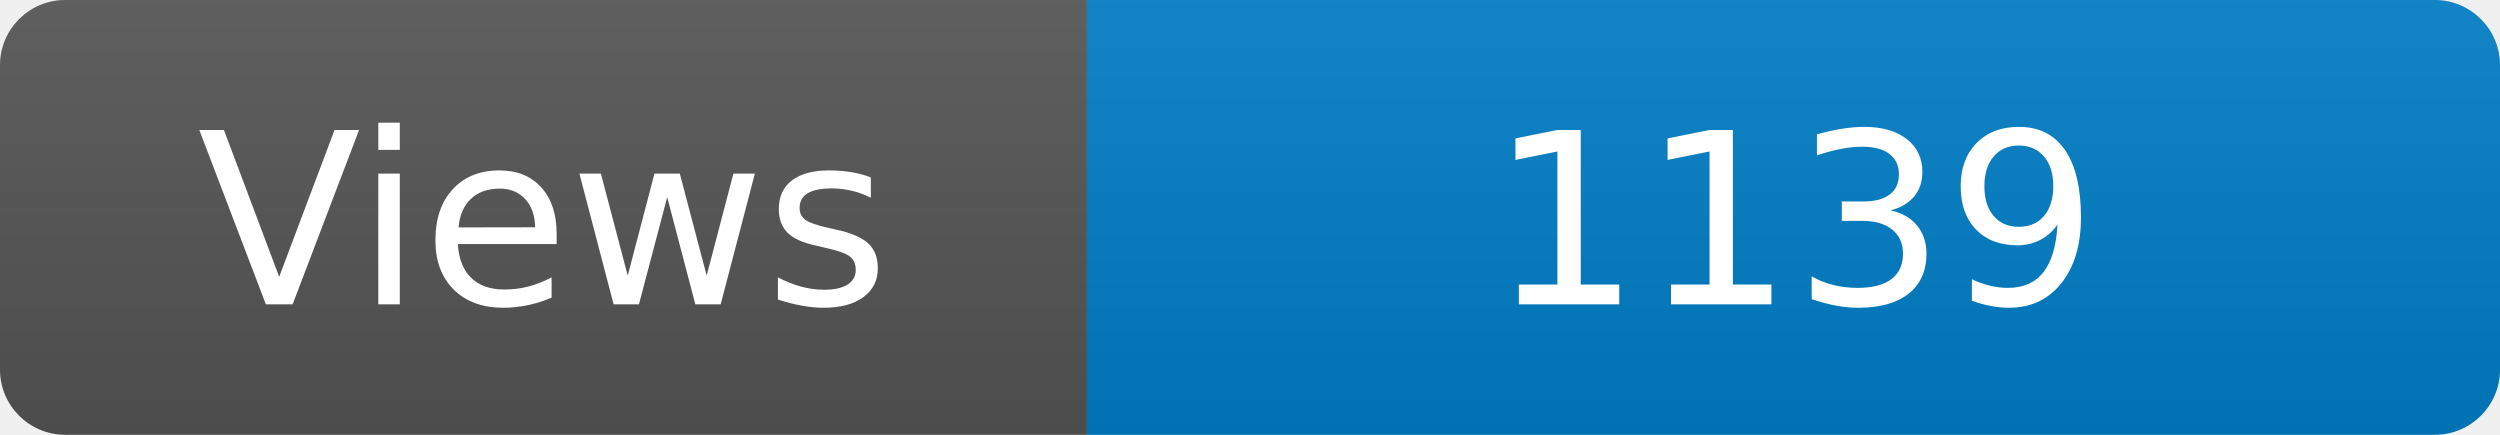
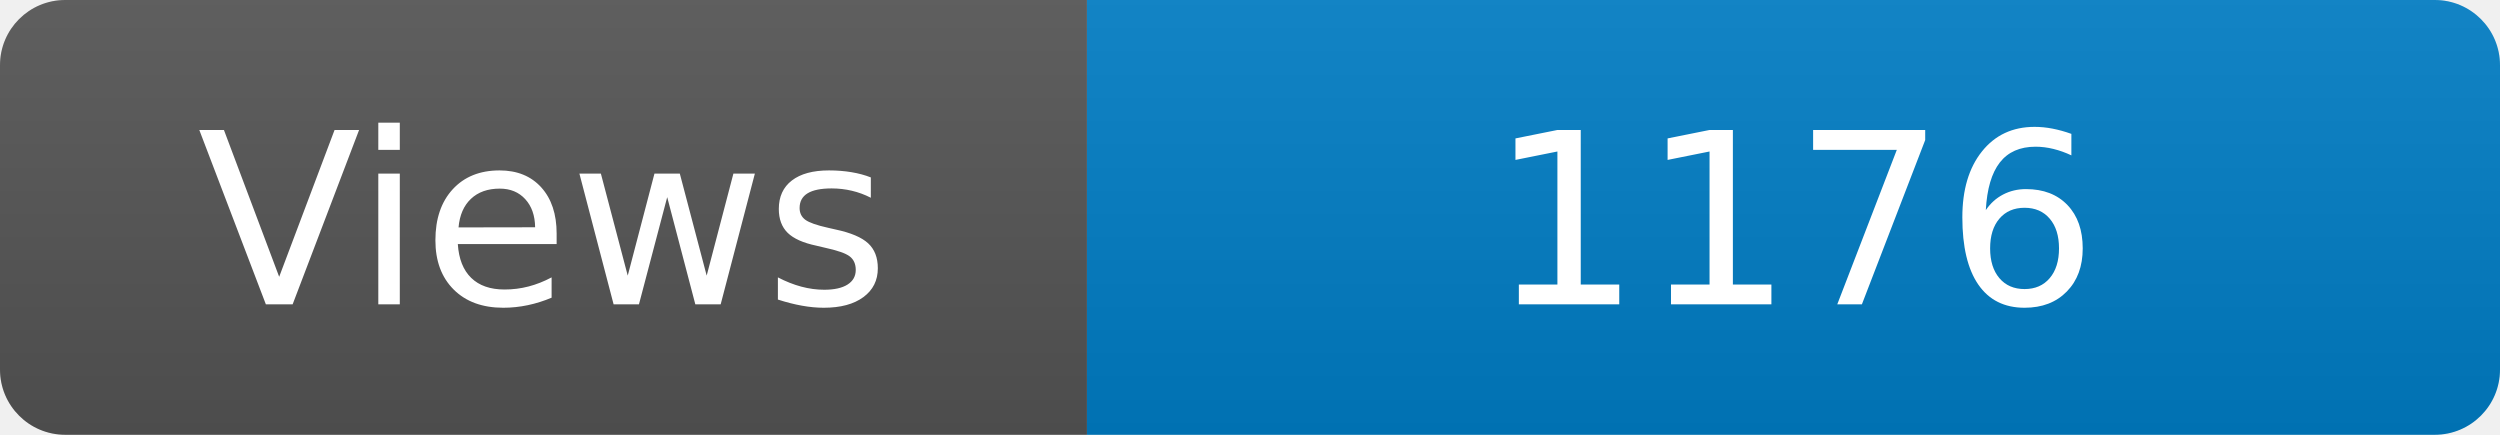
<svg xmlns="http://www.w3.org/2000/svg" width="115" height="20" role="img" aria-label="Maintained?: yes">
  <linearGradient id="s" x2="0" y2="100%">
    <stop offset="0" stop-color="#bbb" stop-opacity=".1" />
    <stop offset="1" stop-opacity=".1" />
  </linearGradient>
  <clipPath id="r">
    <rect width="115" height="20" rx="3" fill="#fff" />
  </clipPath>
  <g clip-path="url(#r)">
    <rect width="50" height="20" fill="#555" />
    <rect x="50" width="160" height="20" fill="#007ec6" />
    <rect width="115" height="20" fill="url(#s)" />
  </g>
  <g fill="#fff" text-anchor="middle" font-family="Verdana,Geneva,DejaVu Sans,sans-serif" font-size="110">
    <text x="250" y="140" transform="scale(.1)" fill="#fff">Views</text>
-     <text x="825" y="140" transform="scale(.1)" fill="#fff">1139</text>
+     <text x="825" y="140" transform="scale(.1)" fill="#fff">1176</text>
  </g>
</svg>
